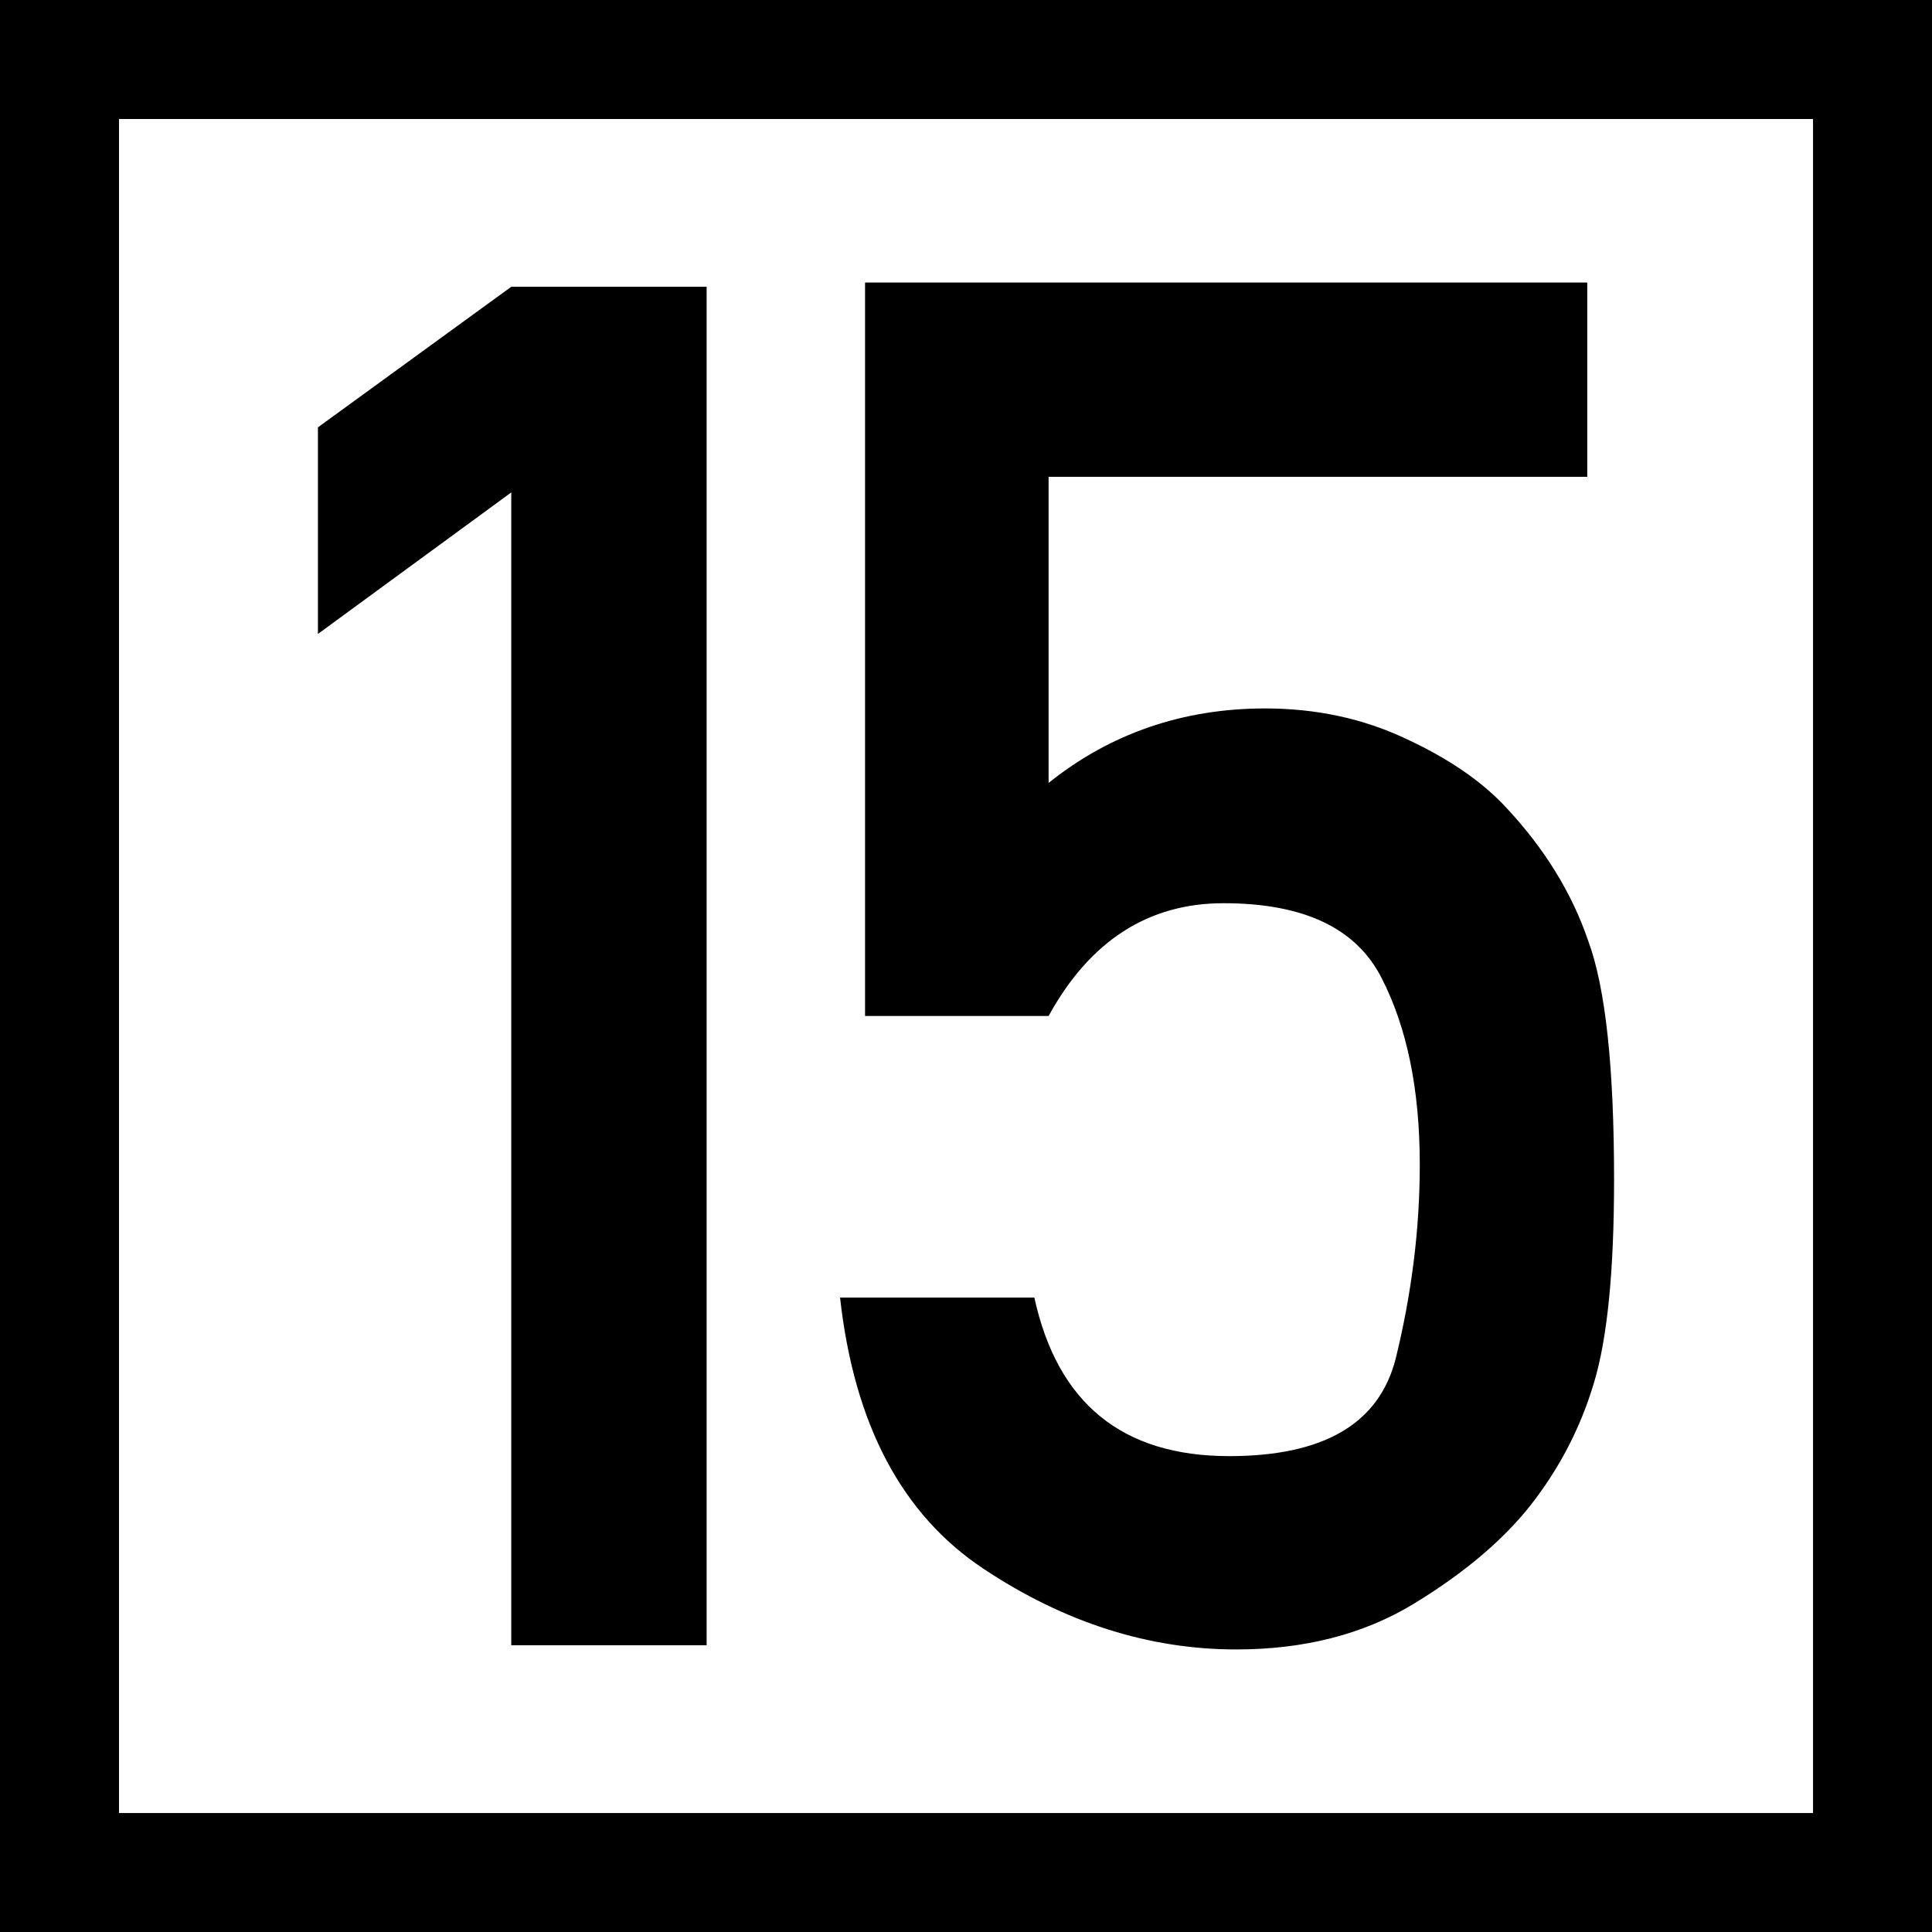
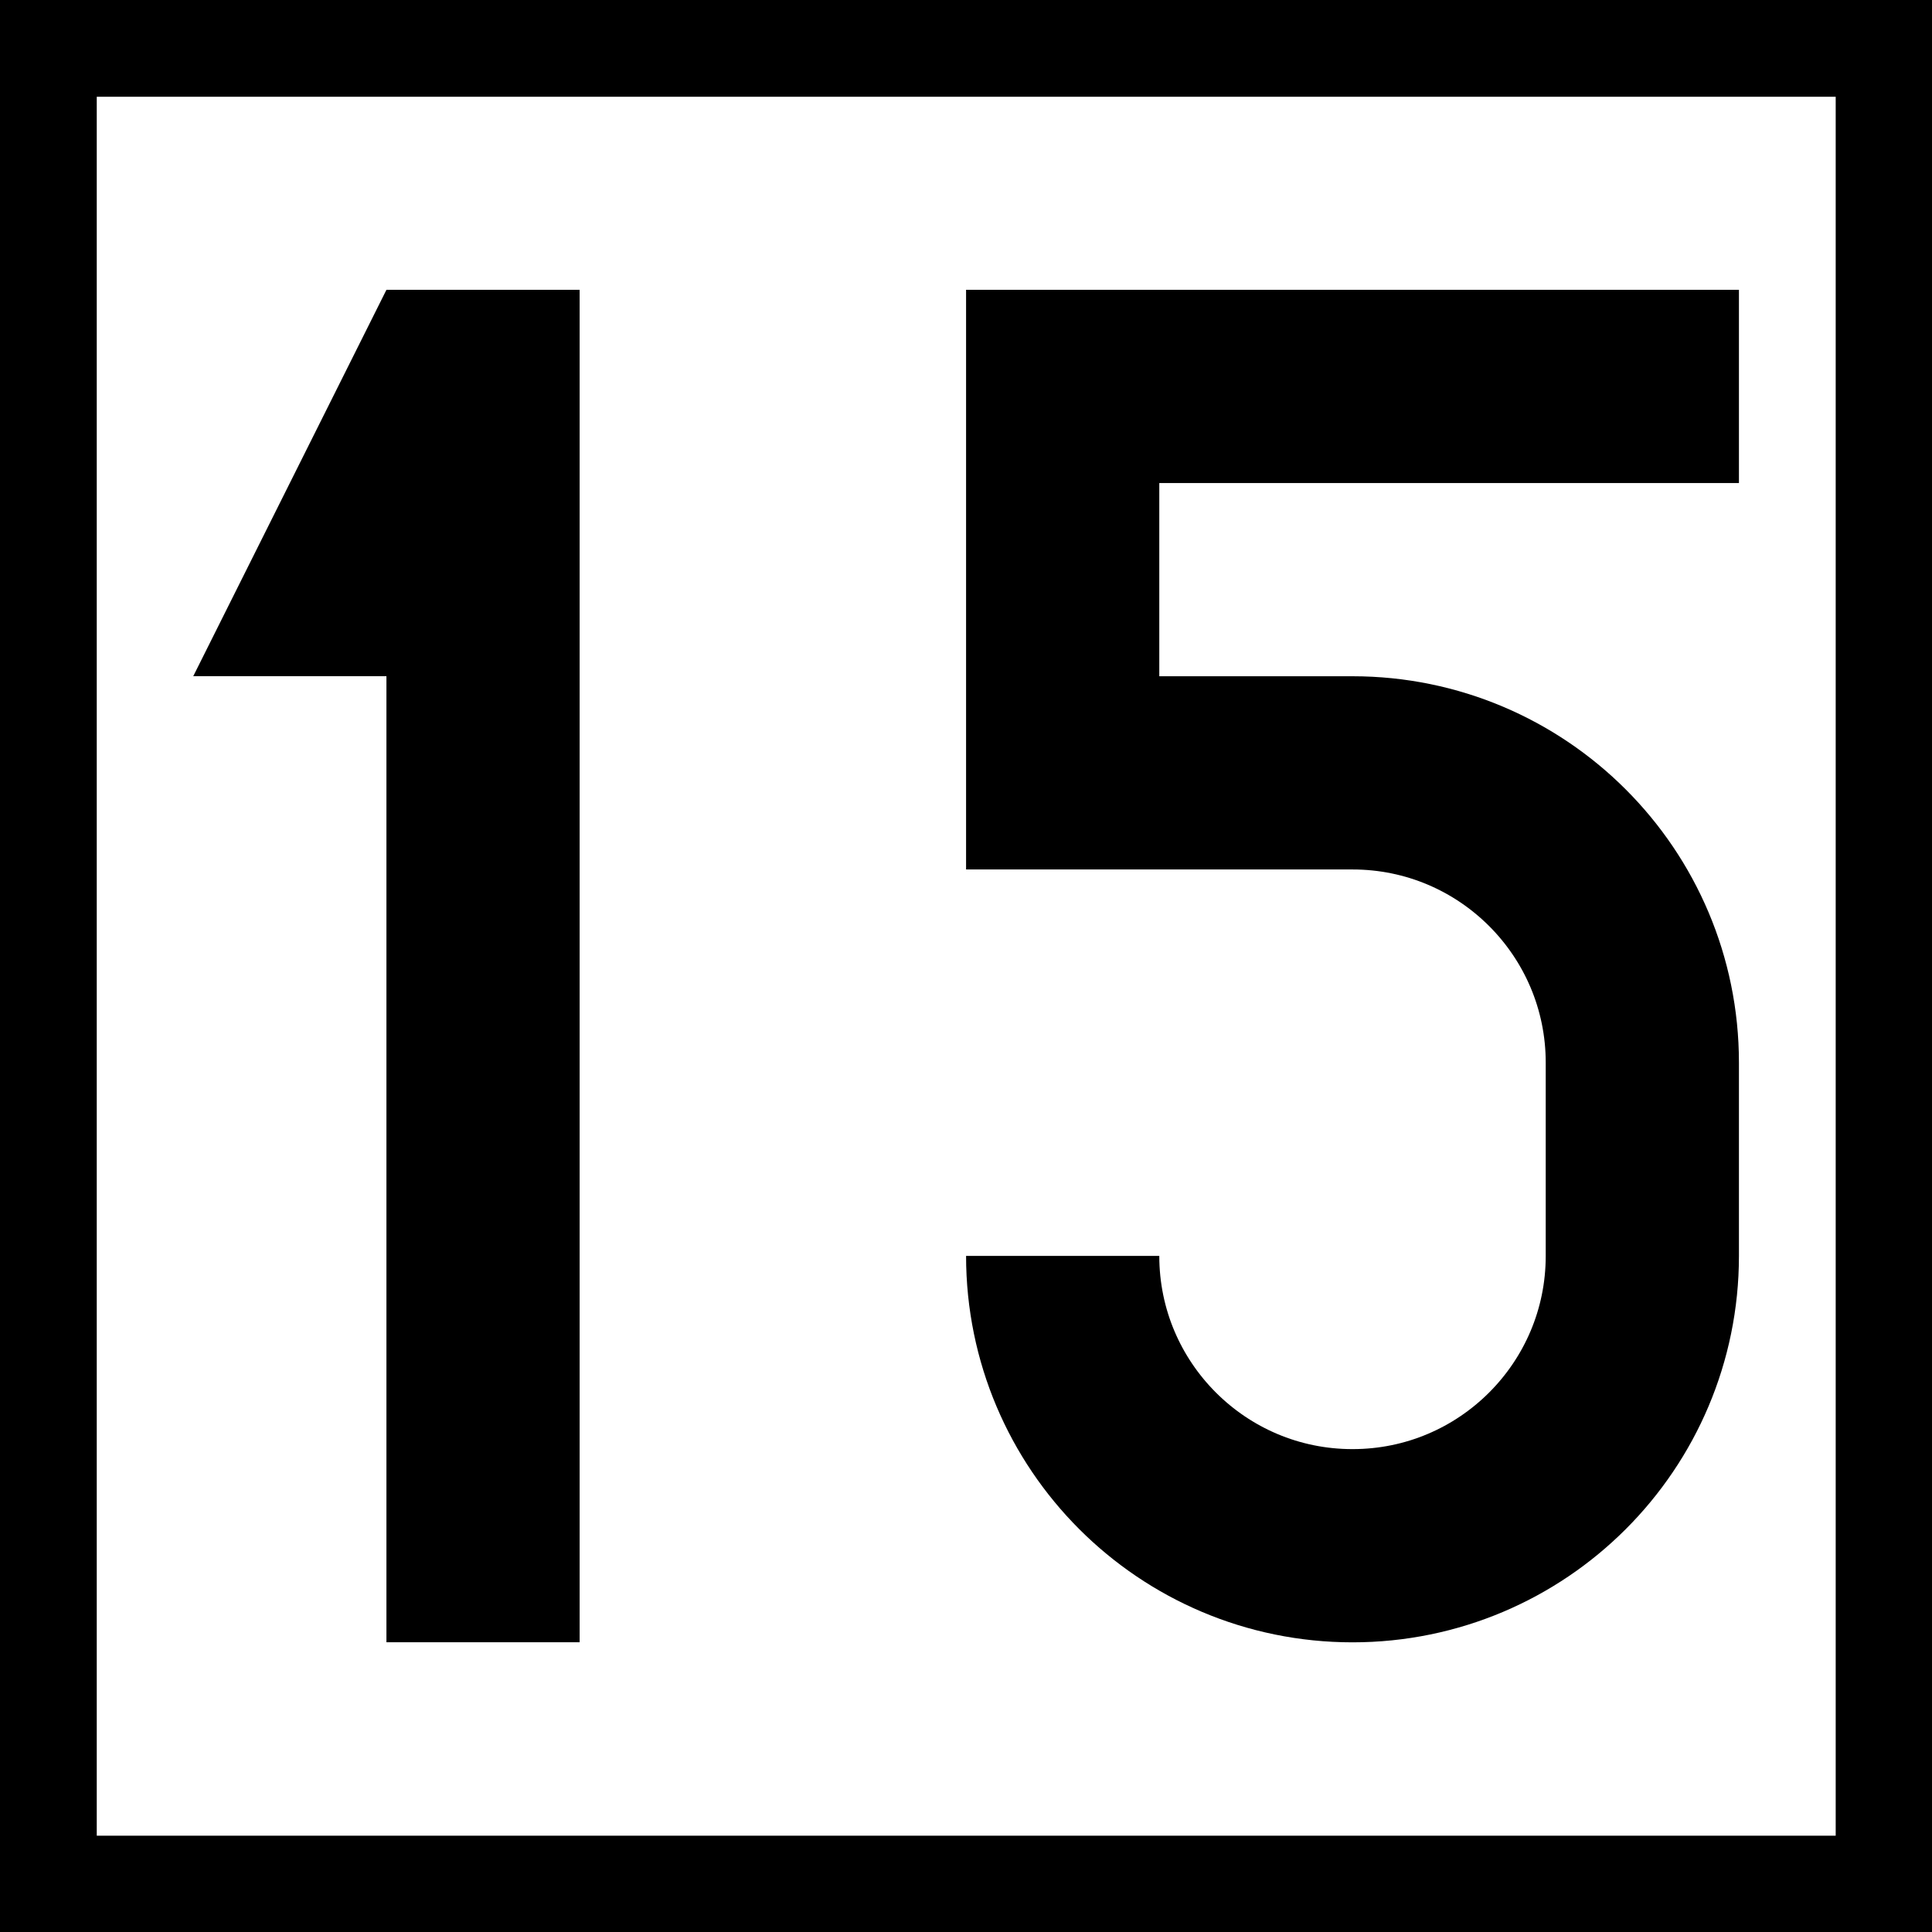
- <svg xmlns="http://www.w3.org/2000/svg" width="16" height="16" viewBox="0 0 16 16">
-   <path fill-rule="nonzero" fill="rgb(100%, 100%, 100%)" fill-opacity="1" stroke-width="1" stroke-linecap="round" stroke-linejoin="miter" stroke="rgb(0%, 0%, 0%)" stroke-opacity="1" stroke-miterlimit="4" d="M 0.499 0.499 L 15.72 0.499 L 15.72 15.72 L 0.499 15.72 Z M 0.499 0.499 " transform="matrix(0.986513, 0, 0, 0.986513, 0, 0)" />
-   <path fill-rule="nonzero" fill="rgb(0%, 0%, 0%)" fill-opacity="1" d="M 4.234 13.625 L 4.234 4.078 L 2.633 5.25 L 2.633 3.539 L 4.234 2.375 L 5.852 2.375 L 5.852 13.625 Z M 4.234 13.625 " />
-   <path fill-rule="nonzero" fill="rgb(0%, 0%, 0%)" fill-opacity="1" d="M 7.164 8.414 L 7.164 2.34 L 13.145 2.34 L 13.145 3.949 L 8.684 3.949 L 8.684 6.484 C 9.195 6.074 9.797 5.867 10.477 5.867 C 10.906 5.867 11.293 5.953 11.641 6.117 C 11.996 6.281 12.277 6.473 12.48 6.695 C 12.789 7.027 13.016 7.391 13.152 7.789 C 13.297 8.18 13.367 8.84 13.367 9.77 C 13.367 10.523 13.312 11.086 13.199 11.457 C 13.09 11.82 12.918 12.156 12.676 12.465 C 12.445 12.758 12.121 13.031 11.703 13.285 C 11.289 13.535 10.801 13.66 10.238 13.66 C 9.516 13.66 8.816 13.438 8.145 12.992 C 7.469 12.543 7.074 11.797 6.957 10.746 L 8.566 10.746 C 8.758 11.621 9.293 12.059 10.18 12.059 C 10.965 12.059 11.422 11.789 11.559 11.25 C 11.691 10.711 11.758 10.176 11.758 9.645 C 11.758 9.023 11.652 8.508 11.441 8.098 C 11.23 7.684 10.793 7.48 10.133 7.48 C 9.512 7.48 9.027 7.789 8.684 8.414 Z M 7.164 8.414 " />
+ <svg xmlns="http://www.w3.org/2000/svg" width="16" height="16" viewBox="0 0 4.233 4.233" version="1.1" id="svg1">
+   <defs id="defs1" />
+   <g id="layer1">
+     <rect style="fill:#000000;stroke:none;stroke-width:10.583;stroke-miterlimit:5" id="rect2" width="4.233" height="4.233" x="0" y="0" />
+     <rect style="fill:#ffffff;stroke:none;stroke-width:10.583;stroke-miterlimit:5" id="rect6" width="3.81" height="3.81" x="0.212" y="0.212" />
+     <g id="layer2" transform="matrix(0.00846667,0,0,0.00846667,-1.693334,0.1269999)">
+       <g id="layer2-73" transform="matrix(0.9999256,0,0,0.9999256,0.02232287,0.00446468)">
+         <g id="layer2-7" transform="translate(-150)">
+           <path style="fill:#000000;fill-opacity:1;stroke:none;stroke-width:0.265px;stroke-linecap:butt;stroke-linejoin:miter;stroke-opacity:1" d="M 450,60 400,160 h 50 v 250 h 50 V 60 Z" id="path3" />
+         </g>
+         <g id="layer2-2" transform="matrix(1.000074,0,0,1.000074,99.9852,-0.004445)">
+           <path style="fill:none;stroke:#000000;stroke-width:50;stroke-linecap:butt;stroke-linejoin:miter;stroke-dasharray:none;stroke-opacity:1" d="M 550,85 H 375 V 185 l 75,1e-5 c 41.421,0 75,33.579 75,75 l 3e-5,50 v 0 c 0,41.421 -33.579,75 -75,75 -41.421,0 -75,-33.579 -75,-75" id="path15" />
+         </g>
+       </g>
+     </g>
+   </g>
</svg>
